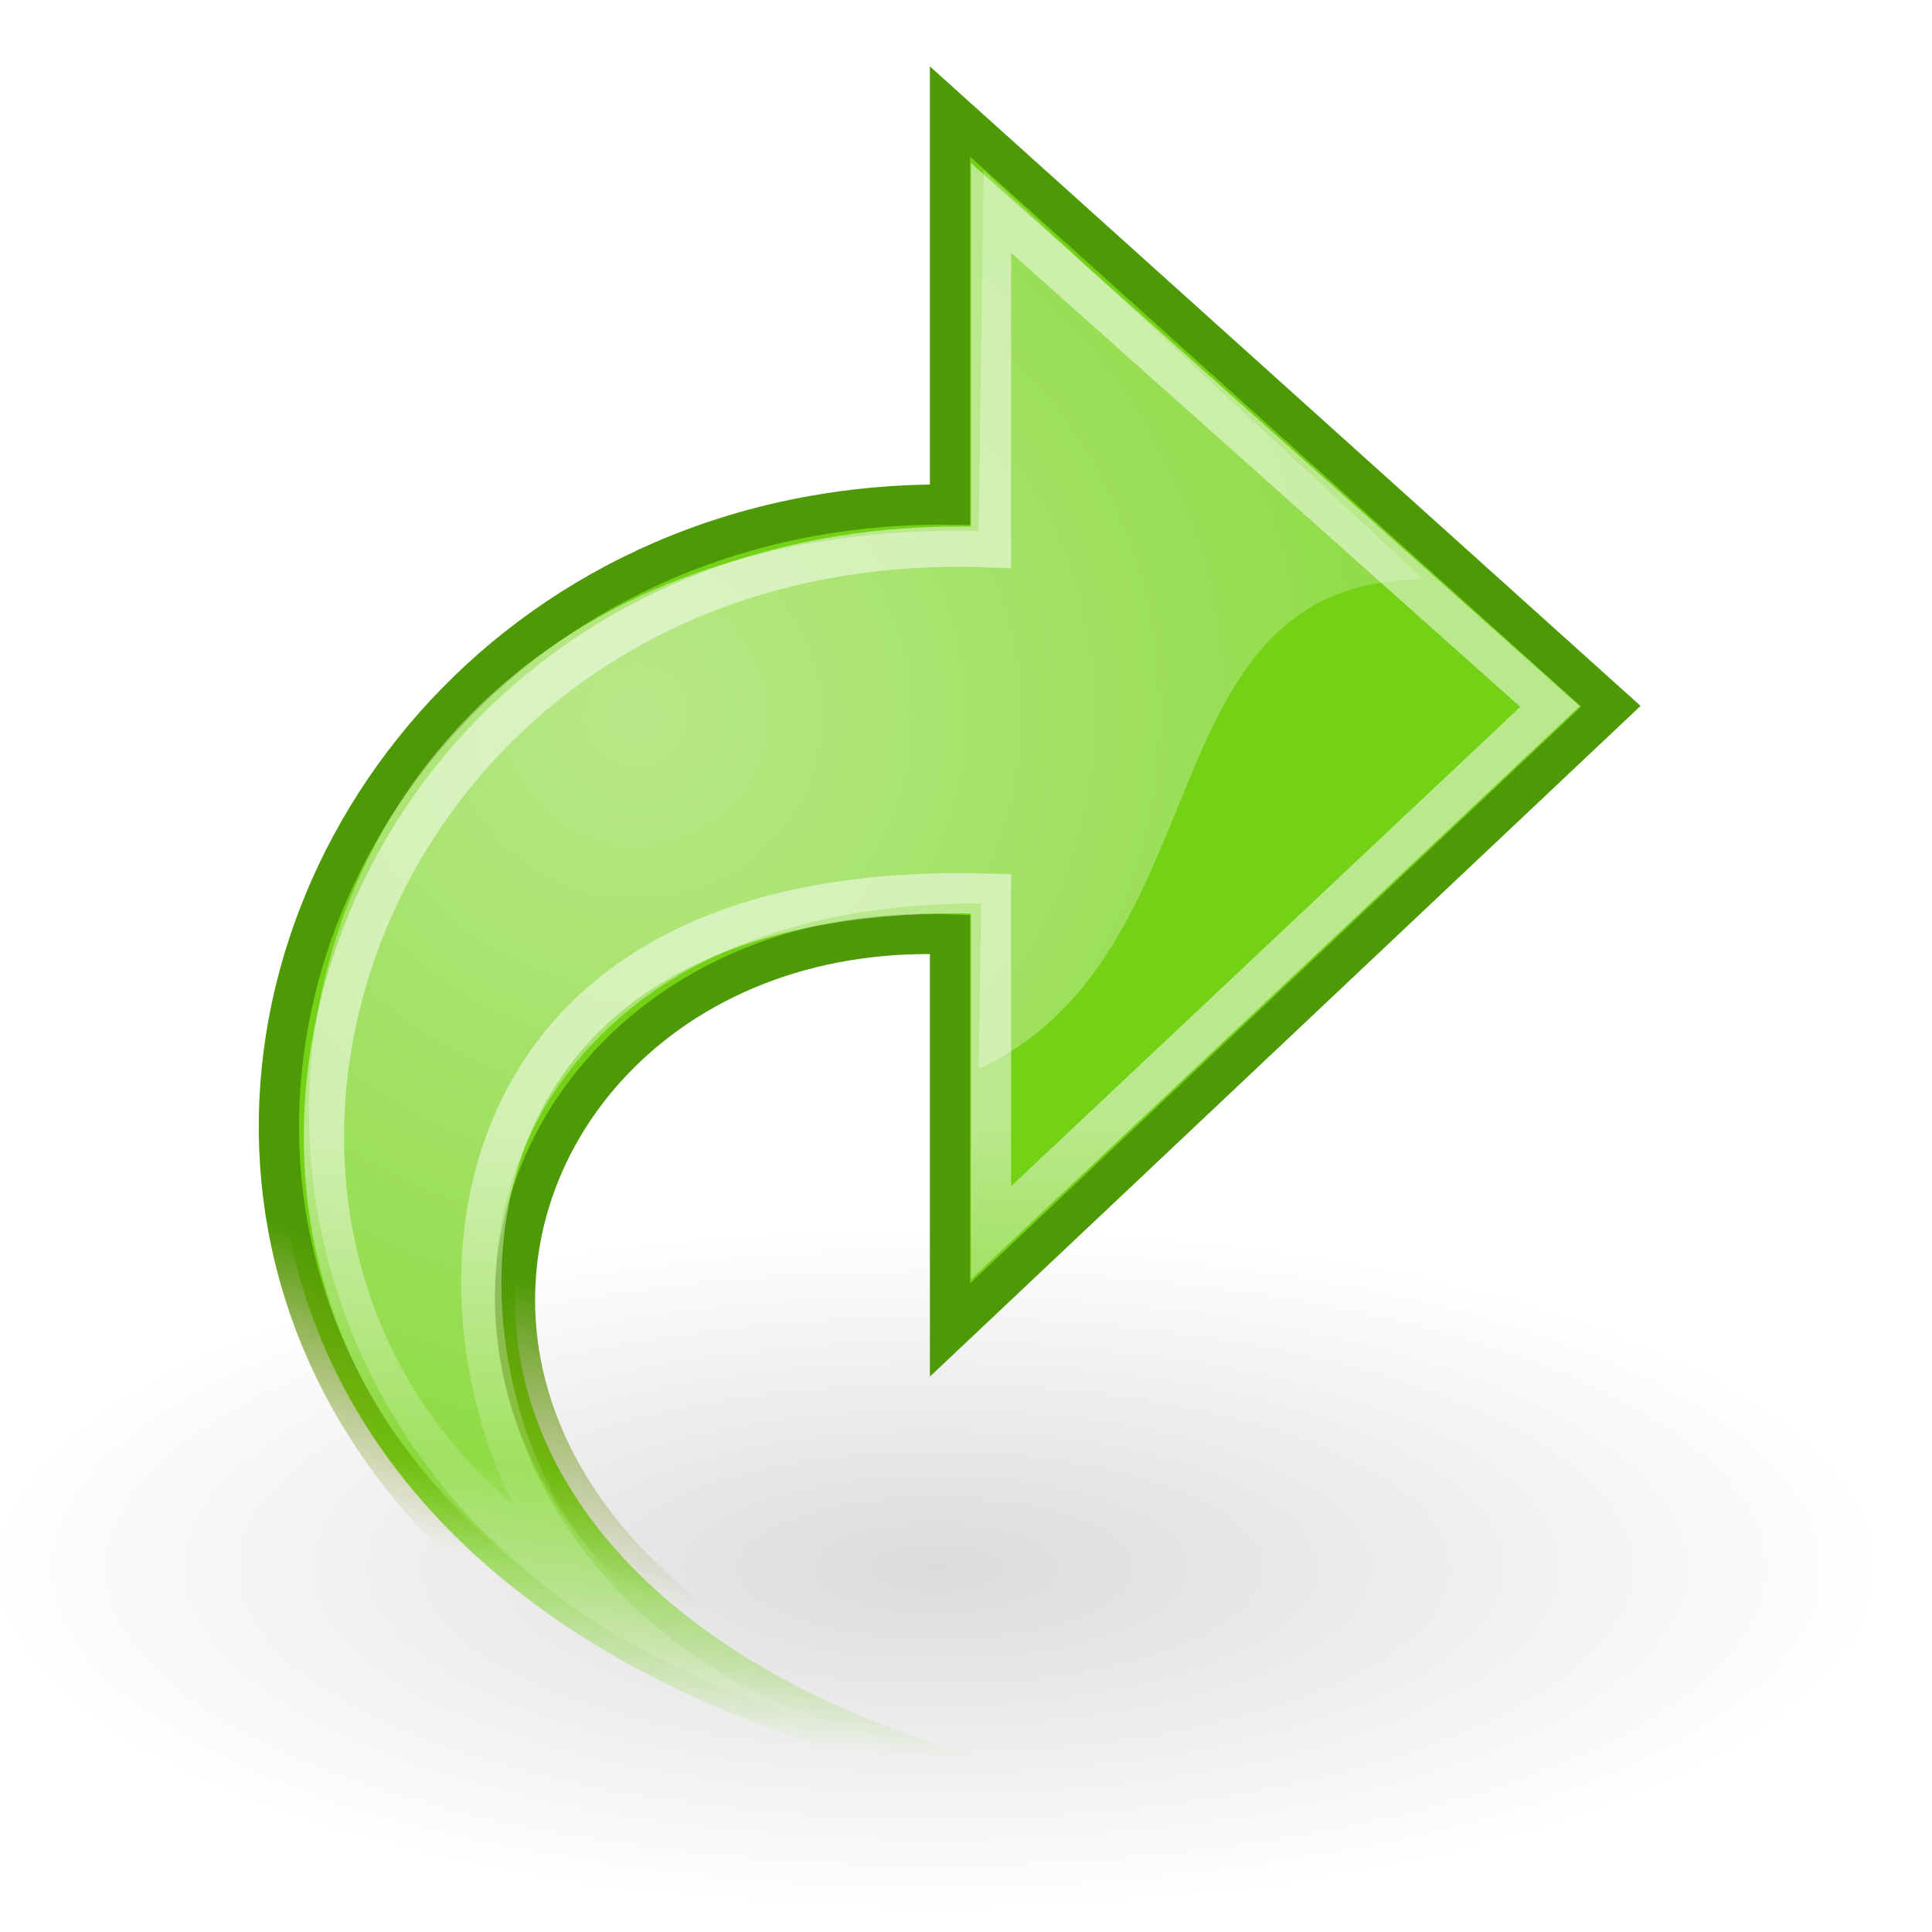
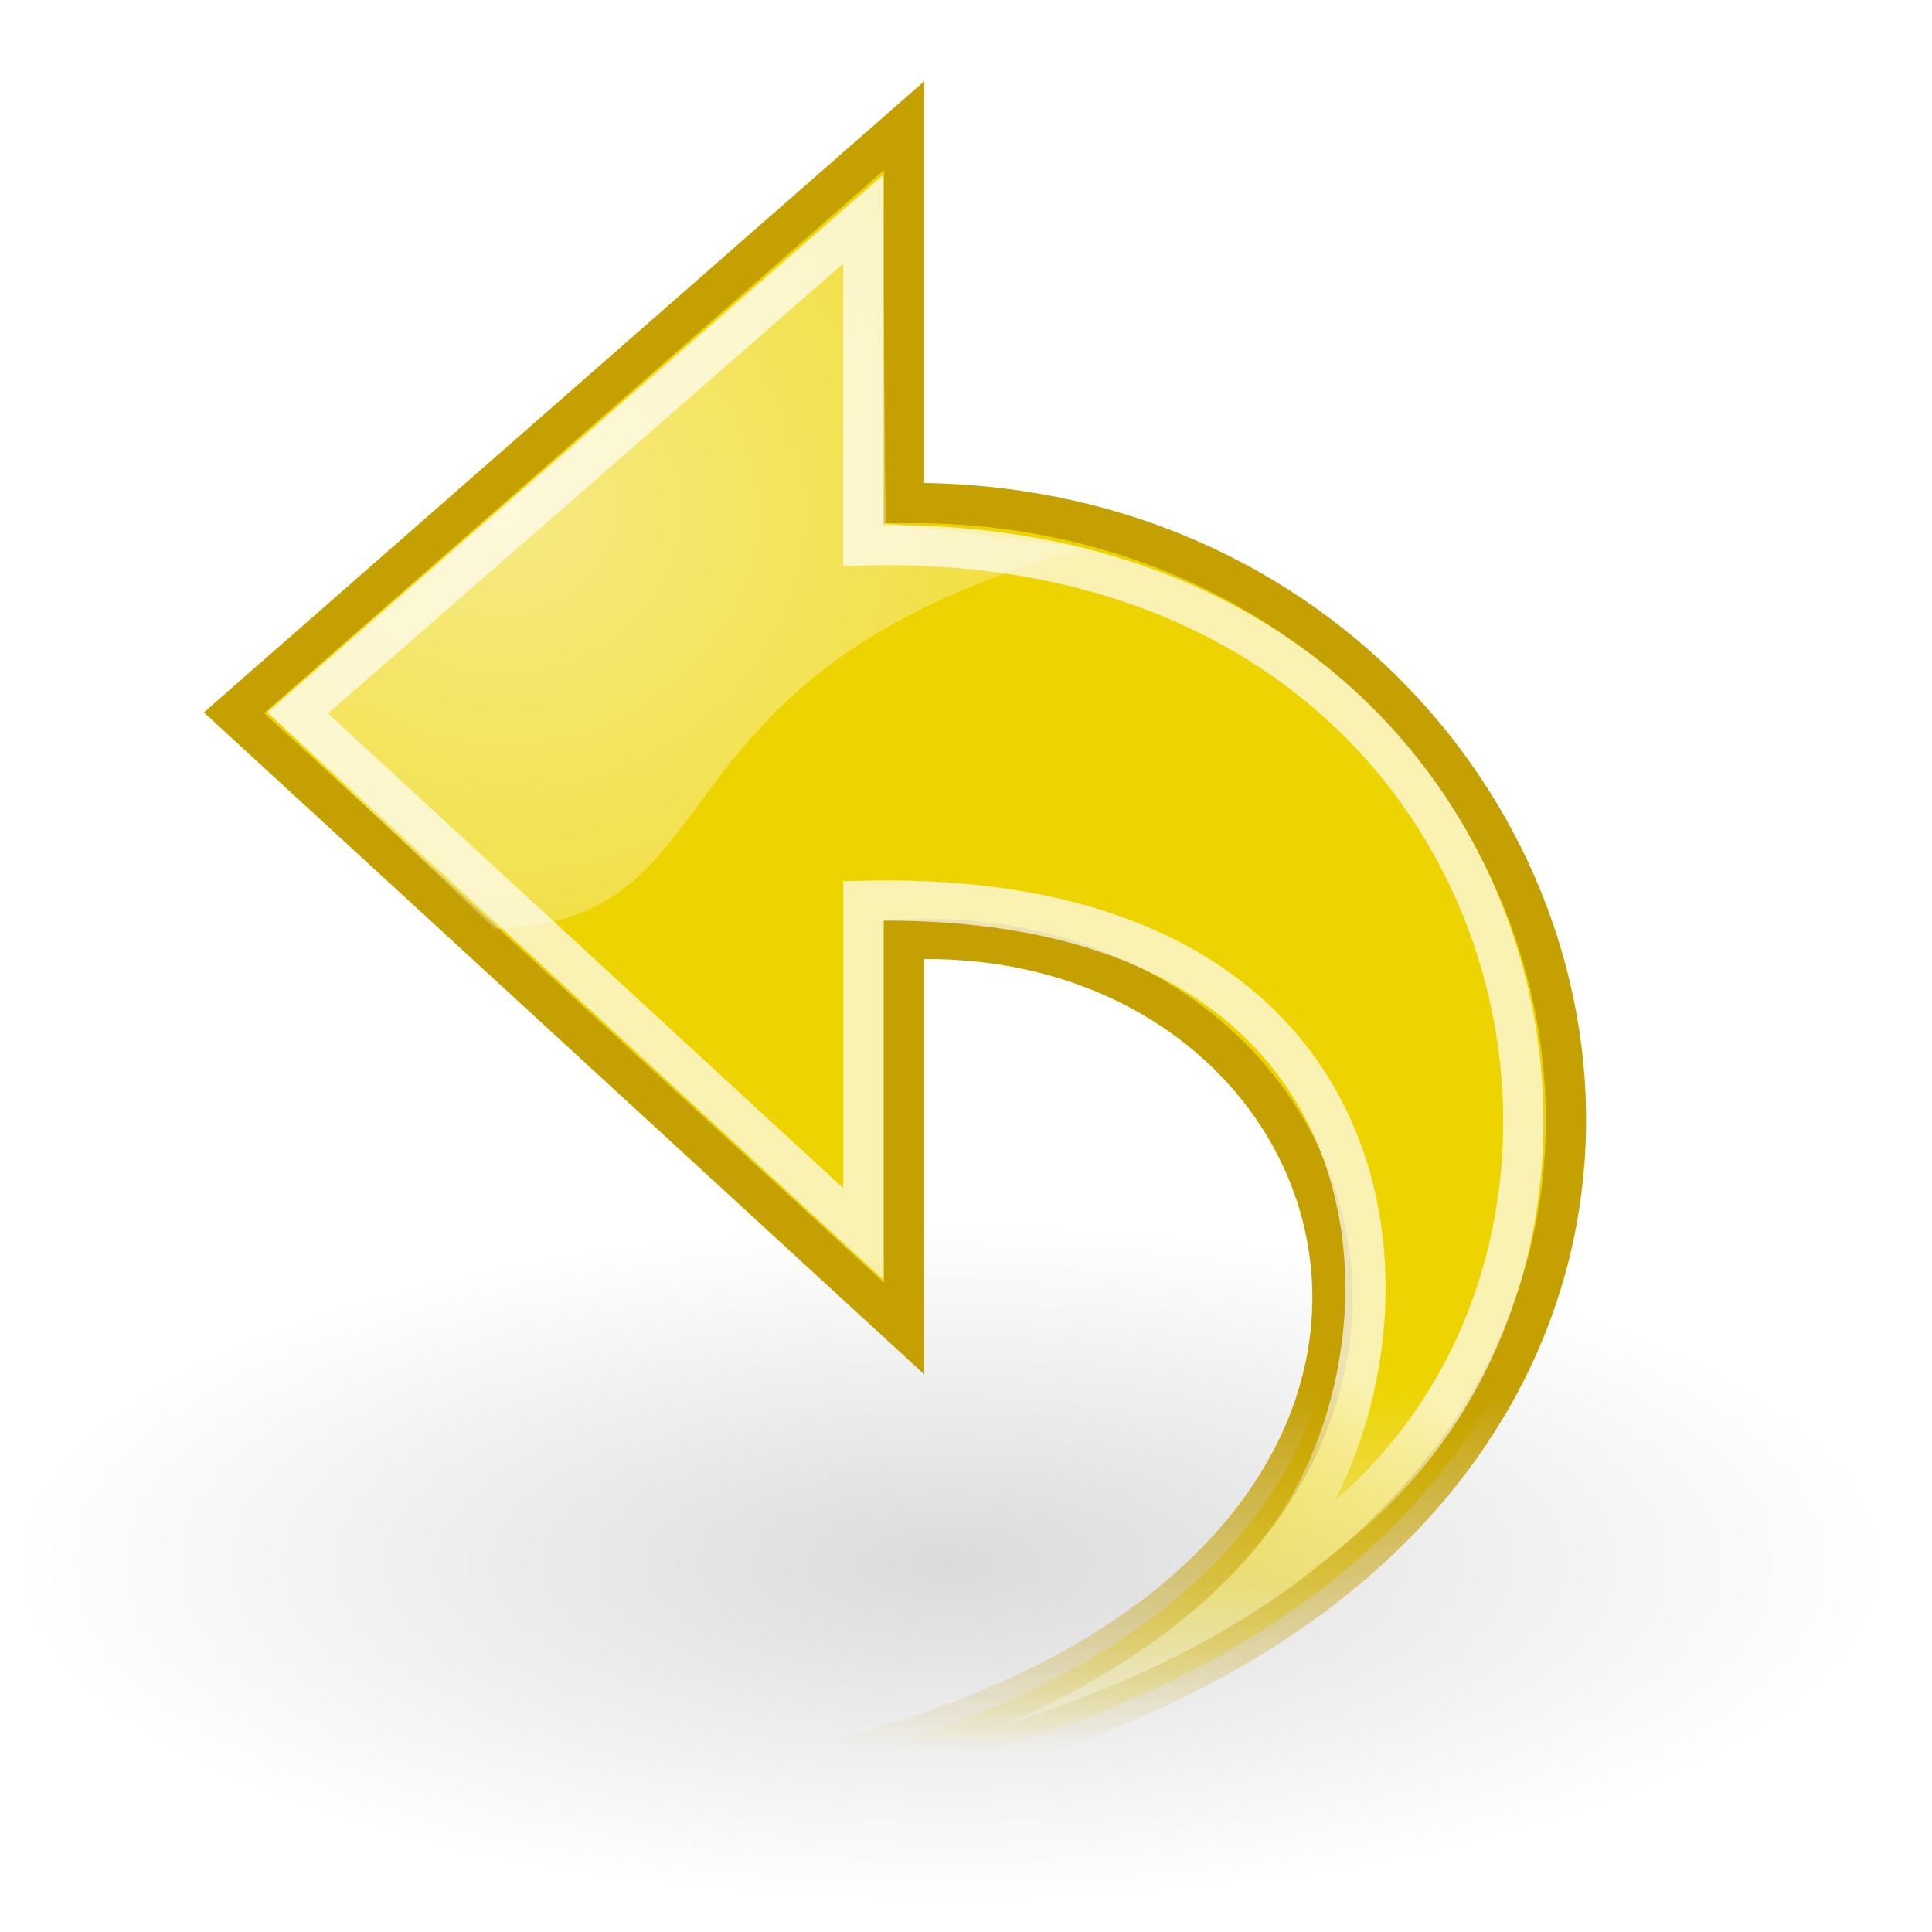
<svg xmlns="http://www.w3.org/2000/svg" xmlns:xlink="http://www.w3.org/1999/xlink" width="48px" height="48px" id="svg11300">
  <defs id="defs3">
-     <radialGradient xlink:href="#linearGradient8662" id="radialGradient1895" gradientUnits="userSpaceOnUse" gradientTransform="matrix(1,0,0,0.536723,0,16.87306)" cx="24.837" cy="36.421" fx="24.837" fy="36.421" r="15.645" />
-     <linearGradient id="linearGradient2785">
-       <stop id="stop2787" offset="0" style="stop-color:#4e9a06;stop-opacity:1" />
-       <stop id="stop2789" offset="1" style="stop-color:#788600;stop-opacity:0;" />
+     <linearGradient id="linearGradient2326">
+       <stop style="stop-color:#ffffff;stop-opacity:1;" offset="0" id="stop2328" />
+       <stop style="stop-color:#ffffff;stop-opacity:0;" offset="1" id="stop2330" />
    </linearGradient>
-     <linearGradient xlink:href="#linearGradient2785" id="linearGradient1940" gradientUnits="userSpaceOnUse" gradientTransform="matrix(1.010234,0,0,1.012909,-2.287248,-0.390655)" x1="33" y1="35.75" x2="31.5" y2="42.5" />
-     <linearGradient id="linearGradient2797">
-       <stop style="stop-color:#73d216;stop-opacity:1;" offset="0" id="stop2799" />
-       <stop style="stop-color:#73d216;stop-opacity:0;" offset="1" id="stop2801" />
+     <linearGradient id="linearGradient2316">
+       <stop style="stop-color:#c4a000;stop-opacity:1;" offset="0" id="stop2318" />
+       <stop style="stop-color:#c4a000;stop-opacity:0;" offset="1" id="stop2320" />
    </linearGradient>
-     <linearGradient xlink:href="#linearGradient2797" id="linearGradient2803" x1="16.859" y1="24.815" x2="16.53" y2="29.002" gradientUnits="userSpaceOnUse" gradientTransform="matrix(1.518686,0,0,1.519364,-1.495408,-0.39064)" />
-     <linearGradient xlink:href="#linearGradient2187" id="linearGradient1935" gradientUnits="userSpaceOnUse" gradientTransform="matrix(0,-1.187055,1.18392,0,-0.39782,54.40888)" x1="22.039" y1="12.302" x2="12.624" y2="12.584" />
-     <radialGradient xlink:href="#linearGradient4991" id="radialGradient1932" gradientUnits="userSpaceOnUse" gradientTransform="matrix(-1.303331e-2,1.706952,1.730614,1.328406e-2,-3.25102,-10.63696)" cx="16.564" cy="11.132" fx="16.564" fy="11.132" r="19.062" />
-     <linearGradient id="linearGradient2240">
-       <stop style="stop-color:#99b00b;stop-opacity:1;" offset="0" id="stop2242" />
-       <stop style="stop-color:#99b00b;stop-opacity:0;" offset="1" id="stop2244" />
-     </linearGradient>
-     <linearGradient id="linearGradient2232">
-       <stop style="stop-color:#788600;stop-opacity:1;" offset="0" id="stop2234" />
-       <stop style="stop-color:#788600;stop-opacity:0;" offset="1" id="stop2236" />
-     </linearGradient>
-     <linearGradient id="linearGradient4991">
-       <stop style="stop-color:#ffffff;stop-opacity:1;" offset="0" id="stop4993" />
-       <stop style="stop-color:#ffffff;stop-opacity:0;" offset="1" id="stop4995" />
+     <linearGradient id="linearGradient2308">
+       <stop style="stop-color:#edd400;stop-opacity:1;" offset="0" id="stop2310" />
+       <stop style="stop-color:#edd400;stop-opacity:0;" offset="1" id="stop2312" />
    </linearGradient>
    <linearGradient id="linearGradient8662">
      <stop style="stop-color:#000000;stop-opacity:1;" offset="0" id="stop8664" />
      <stop style="stop-color:#000000;stop-opacity:0;" offset="1" id="stop8666" />
    </linearGradient>
-     <radialGradient xlink:href="#linearGradient8662" id="radialGradient8668" cx="24.837" cy="36.421" fx="24.837" fy="36.421" r="15.645" gradientTransform="matrix(1,0,0,0.536723,-5.825329e-14,16.87306)" gradientUnits="userSpaceOnUse" />
+     <radialGradient xlink:href="#linearGradient8662" id="radialGradient8668" cx="24.837" cy="36.421" fx="24.837" fy="36.421" r="15.645" gradientTransform="matrix(1,0,0,0.536723,-6.227265e-14,16.87306)" gradientUnits="userSpaceOnUse" />
    <linearGradient id="linearGradient2187">
      <stop id="stop2189" offset="0" style="stop-color:#ffffff;stop-opacity:1;" />
      <stop id="stop2191" offset="1" style="stop-color:#ffffff;stop-opacity:0;" />
    </linearGradient>
-     <linearGradient xlink:href="#linearGradient2187" id="linearGradient1764" gradientUnits="userSpaceOnUse" gradientTransform="matrix(1.813471e-16,-1.171926,1.171926,1.813471e-16,1.782801,54.10111)" x1="17.061" y1="11.395" x2="12.624" y2="12.584" />
-     <radialGradient xlink:href="#linearGradient4991" id="radialGradient4997" cx="16.564" cy="11.132" fx="16.564" fy="11.132" r="19.062" gradientTransform="matrix(-1.290127e-2,1.685197,1.713082,1.311475e-2,-1.041499,-10.11571)" gradientUnits="userSpaceOnUse" />
-     <linearGradient xlink:href="#linearGradient2232" id="linearGradient2238" x1="33" y1="35.75" x2="31.5" y2="42.5" gradientUnits="userSpaceOnUse" />
-     <linearGradient xlink:href="#linearGradient2240" id="linearGradient2246" x1="33" y1="35.75" x2="31.5" y2="42.5" gradientUnits="userSpaceOnUse" />
+     <linearGradient xlink:href="#linearGradient2187" id="linearGradient1764" gradientUnits="userSpaceOnUse" gradientTransform="matrix(-1.813471e-16,-1.171926,-1.171926,1.813471e-16,46.1744,54.10111)" x1="17.061" y1="11.395" x2="12.624" y2="12.584" />
+     <linearGradient xlink:href="#linearGradient2308" id="linearGradient2314" x1="26.5" y1="34.25" x2="26.25" y2="43.572" gradientUnits="userSpaceOnUse" />
+     <linearGradient xlink:href="#linearGradient2316" id="linearGradient2322" x1="26.5" y1="34.25" x2="26.25" y2="43.572" gradientUnits="userSpaceOnUse" />
+     <radialGradient xlink:href="#linearGradient2326" id="radialGradient2332" cx="15.094" cy="13.283" fx="15.094" fy="13.283" r="10.165" gradientTransform="matrix(2.496031,-1.151905e-16,1.061756e-16,2.300689,-25.12402,-17.82636)" gradientUnits="userSpaceOnUse" />
  </defs>
  <g id="layer1">
-     <path transform="matrix(1.508295,0,0,-1.014178,-14.21174,75.8942)" d="M 40.482 36.421 A 15.645 8.397 0 1 1  9.192,36.421 A 15.645 8.397 0 1 1  40.482 36.421 z" id="path3656" style="opacity:0.141;color:black;fill:url(#radialGradient1895);fill-opacity:1;fill-rule:evenodd;stroke:none;stroke-width:1;stroke-linecap:butt;stroke-linejoin:miter;marker:none;marker-start:none;marker-mid:none;marker-end:none;stroke-miterlimit:10;stroke-dasharray:none;stroke-dashoffset:0;stroke-opacity:1;visibility:visible;display:inline;overflow:visible" />
-     <path style="color:black;fill:url(#linearGradient2803);fill-opacity:1;fill-rule:nonzero;stroke:url(#linearGradient1940);stroke-width:1;stroke-linecap:butt;stroke-linejoin:miter;marker:none;marker-start:none;marker-mid:none;marker-end:none;stroke-miterlimit:4;stroke-dasharray:none;stroke-dashoffset:0;stroke-opacity:1;visibility:visible;display:block;overflow:visible" d="M 36.48,45.225 C -3.955,46.563 2.57,12.33 23.603,12.537 L 23.603,2.772 L 40.022,17.547 L 23.603,33.042 C 23.603,33.042 23.603,23.215 23.603,23.215 C 9.396,22.621 5.105,44.958 36.48,45.225 z " id="path3658" />
-     <path id="path3660" d="M 14.899,39.432 C 2.182,32.585 8.17,12.952 24.621,13.597 L 24.621,5.166 C 24.621,5.166 38.51,17.553 38.51,17.553 L 24.621,30.629 C 24.621,30.629 24.621,22.205 24.621,22.205 C 9.025,21.718 10.574,35.65 14.899,39.432 z " style="opacity:0.508;color:black;fill:none;fill-opacity:1;fill-rule:nonzero;stroke:url(#linearGradient1935);stroke-width:1;stroke-linecap:butt;stroke-linejoin:miter;marker:none;marker-start:none;marker-mid:none;marker-end:none;stroke-miterlimit:10;stroke-dasharray:none;stroke-dashoffset:0;stroke-opacity:1;visibility:visible;display:block;overflow:visible" />
-     <path style="opacity:0.494;color:black;fill:url(#radialGradient1932);fill-opacity:1;fill-rule:nonzero;stroke:none;stroke-width:1;stroke-linecap:butt;stroke-linejoin:miter;marker:none;marker-start:none;marker-mid:none;marker-end:none;stroke-miterlimit:10;stroke-dasharray:none;stroke-dashoffset:0;stroke-opacity:1;visibility:visible;display:inline;overflow:visible" d="M 24.44,4.237 L 35.371,14.397 C 28.362,14.397 30.502,23.651 24.314,26.563 L 24.377,22.446 C 9.034,22.383 8.844,38.952 20.758,42.854 C 1.475,37.909 4.223,12.728 24.314,13.194 L 24.44,4.237 z " id="path3662" />
+     <path transform="matrix(-1.489736,0,0,-1.001252,60.60436,75.3126)" d="M 40.482 36.421 A 15.645 8.397 0 1 1  9.192,36.421 A 15.645 8.397 0 1 1  40.482 36.421 z" id="path8660" style="opacity:0.141;color:#000000;fill:url(#radialGradient8668);fill-opacity:1;fill-rule:evenodd;stroke:none;stroke-width:1;stroke-linecap:butt;stroke-linejoin:miter;marker:none;marker-start:none;marker-mid:none;marker-end:none;stroke-miterlimit:10;stroke-dasharray:none;stroke-dashoffset:0;stroke-opacity:1;visibility:visible;display:inline;overflow:visible" />
+     <path style="opacity:1;color:#000000;fill:url(#linearGradient2314);fill-opacity:1.0;fill-rule:nonzero;stroke:url(#linearGradient2322);stroke-width:1;stroke-linecap:butt;stroke-linejoin:miter;marker:none;marker-start:none;marker-mid:none;marker-end:none;stroke-miterlimit:4;stroke-dasharray:none;stroke-dashoffset:0;stroke-opacity:1;visibility:visible;display:block;overflow:visible" d="M 9.582,45.034 C 49.608,46.356 43.282,12.294 22.462,12.498 L 22.462,3.122 L 5.814,17.709 L 22.462,33.006 C 22.462,33.006 22.462,23.338 22.462,23.338 C 36.526,22.752 40.64,44.771 9.582,45.034 z " id="path1432" />
+     <path id="path2177" d="M 31.032,39.316 C 42.755,33.236 39.22,13.087 21.449,13.55 L 21.449,5.451 C 21.449,5.451 7.401,17.715 7.401,17.715 L 21.449,30.659 C 21.449,30.659 21.449,22.381 21.449,22.381 C 36.289,22.033 35.609,35.139 31.032,39.316 z " style="opacity:0.699;color:#000000;fill:none;fill-opacity:1;fill-rule:nonzero;stroke:url(#linearGradient1764);stroke-width:1;stroke-linecap:butt;stroke-linejoin:miter;marker:none;marker-start:none;marker-mid:none;marker-end:none;stroke-miterlimit:10;stroke-dasharray:none;stroke-dashoffset:0;stroke-opacity:1;visibility:visible;display:block;overflow:visible" />
+     <path style="opacity:0.511;color:#000000;fill:url(#radialGradient2332);fill-opacity:1.0;fill-rule:evenodd;stroke:none;stroke-width:1;stroke-linecap:butt;stroke-linejoin:miter;marker:none;marker-start:none;marker-mid:none;marker-end:none;stroke-miterlimit:4;stroke-dasharray:none;stroke-dashoffset:0;stroke-opacity:1;visibility:visible;display:inline;overflow:visible" d="M 6.629,17.683 L 12.286,23.074 C 18.562,22.898 15.733,16.711 26.958,13.617 L 22.009,12.998 L 21.92,4.336 L 6.629,17.683 z " id="path2324" />
  </g>
</svg>
